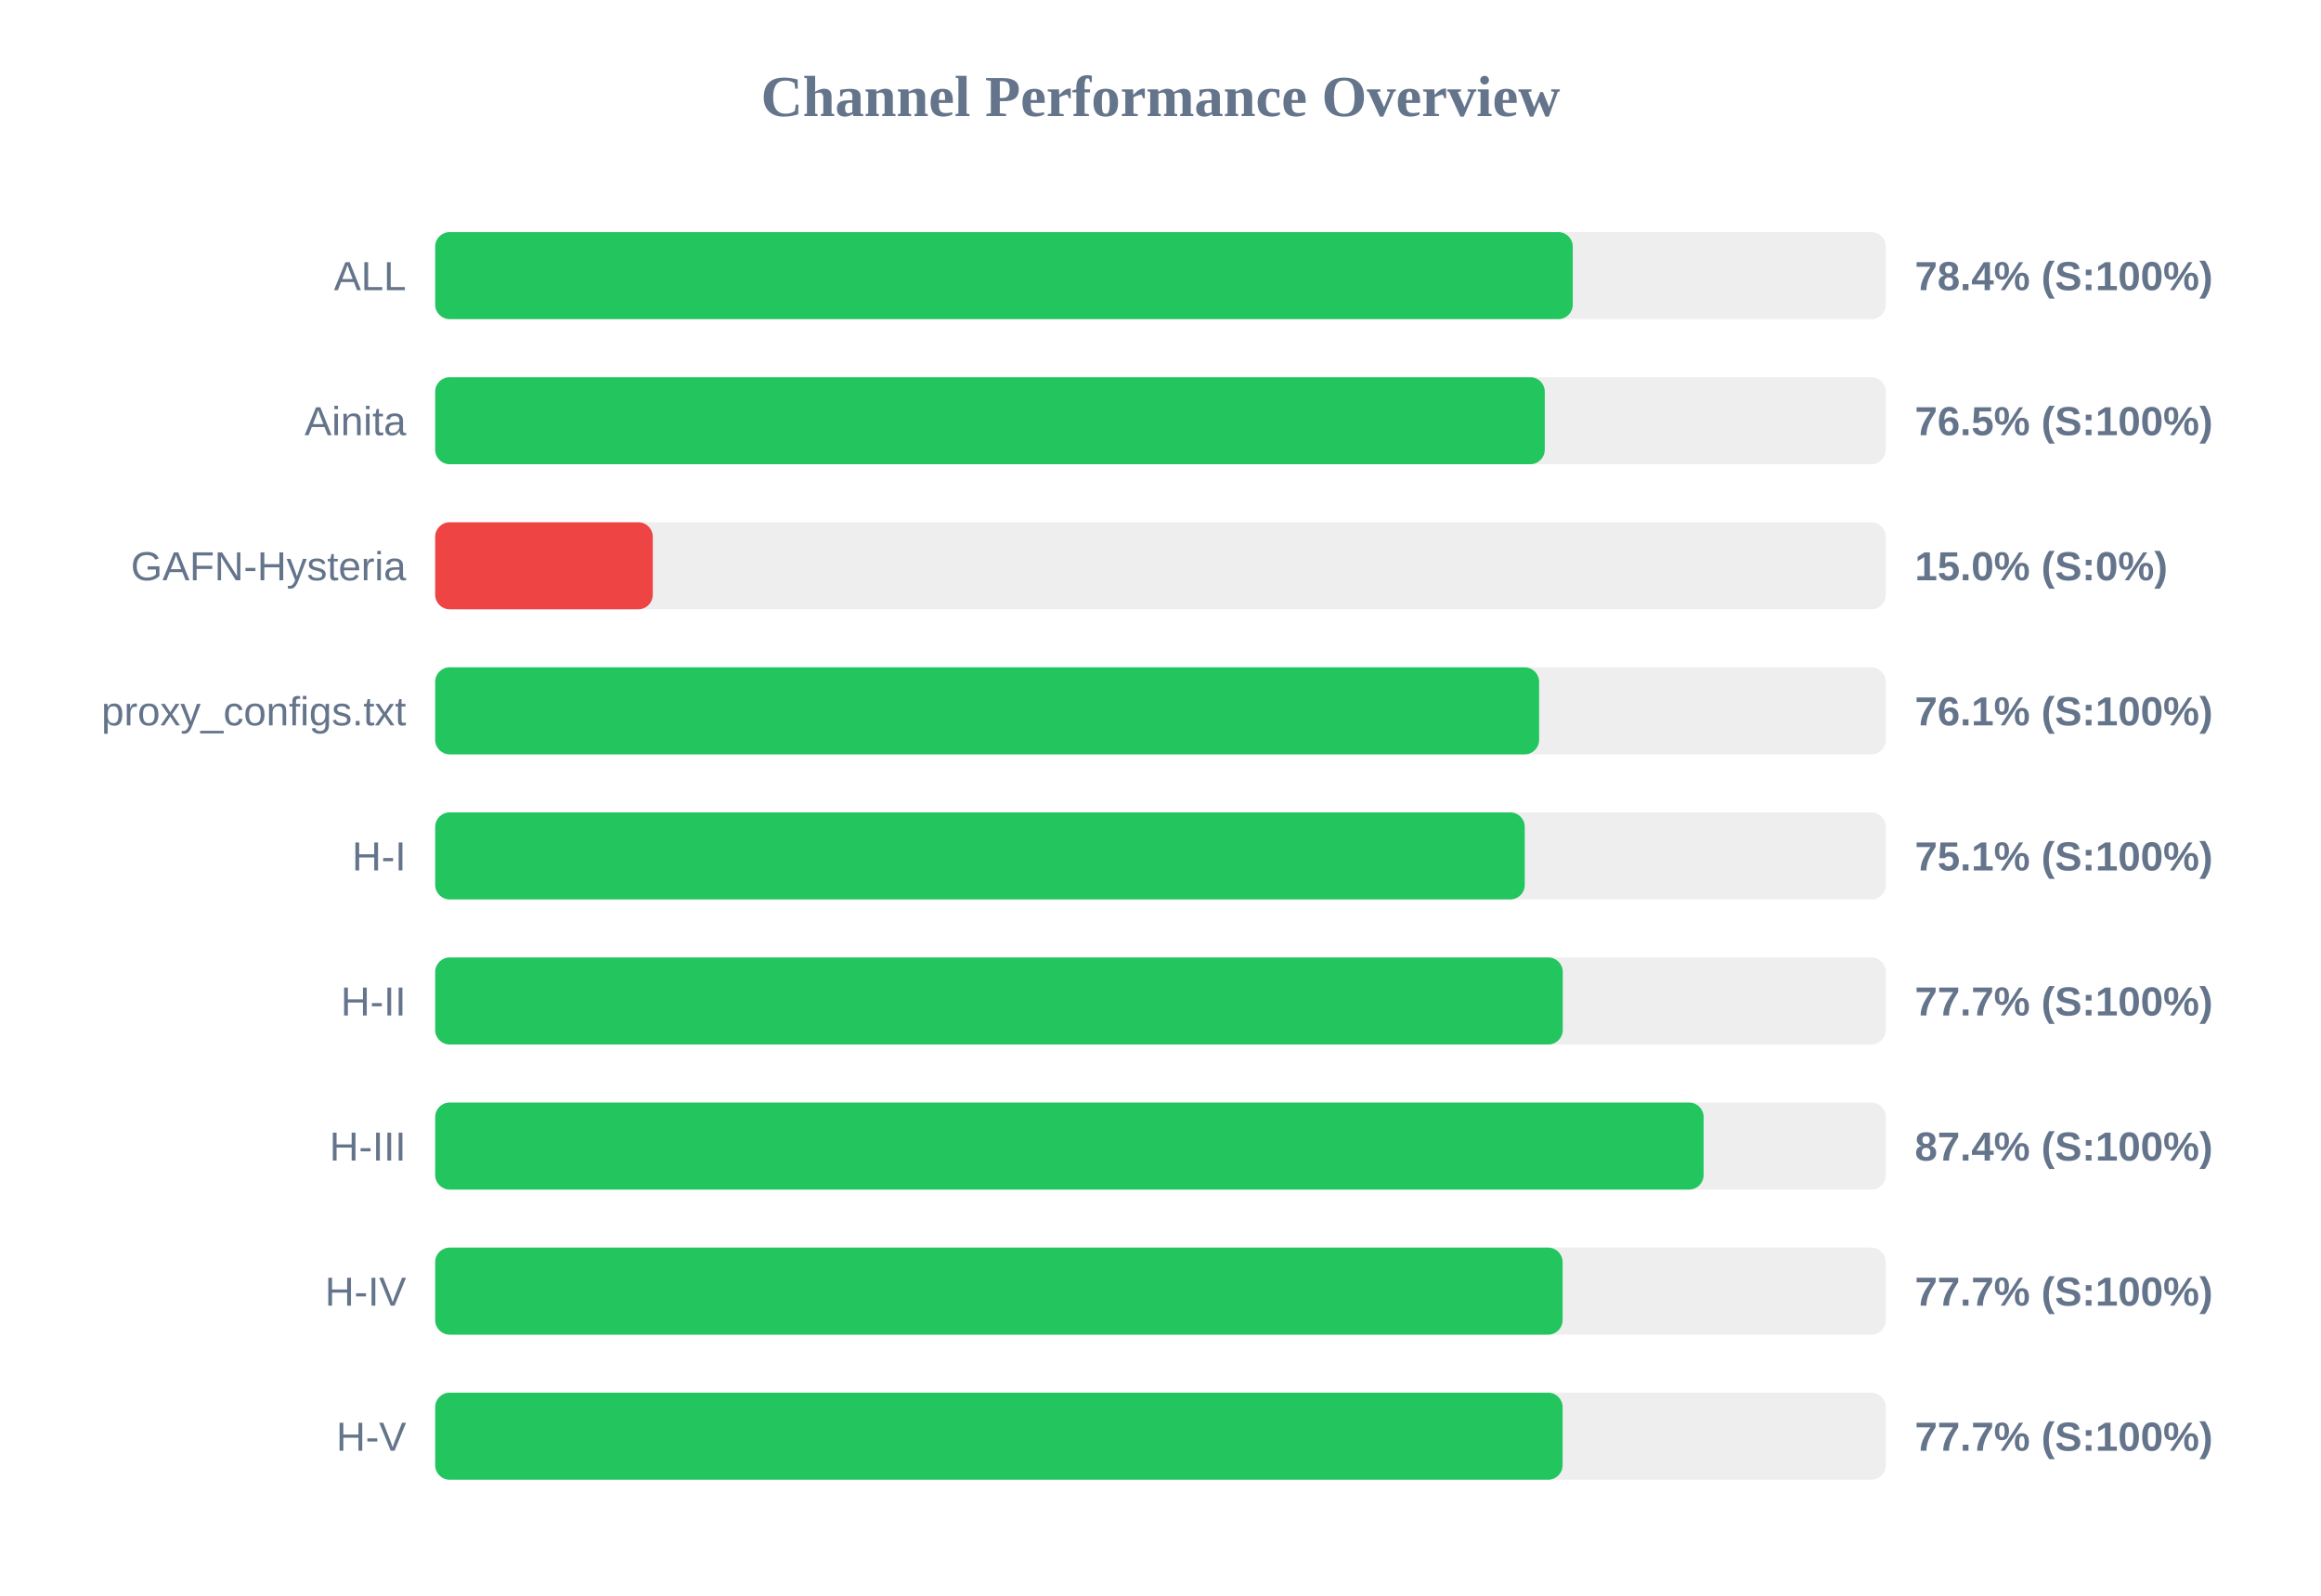
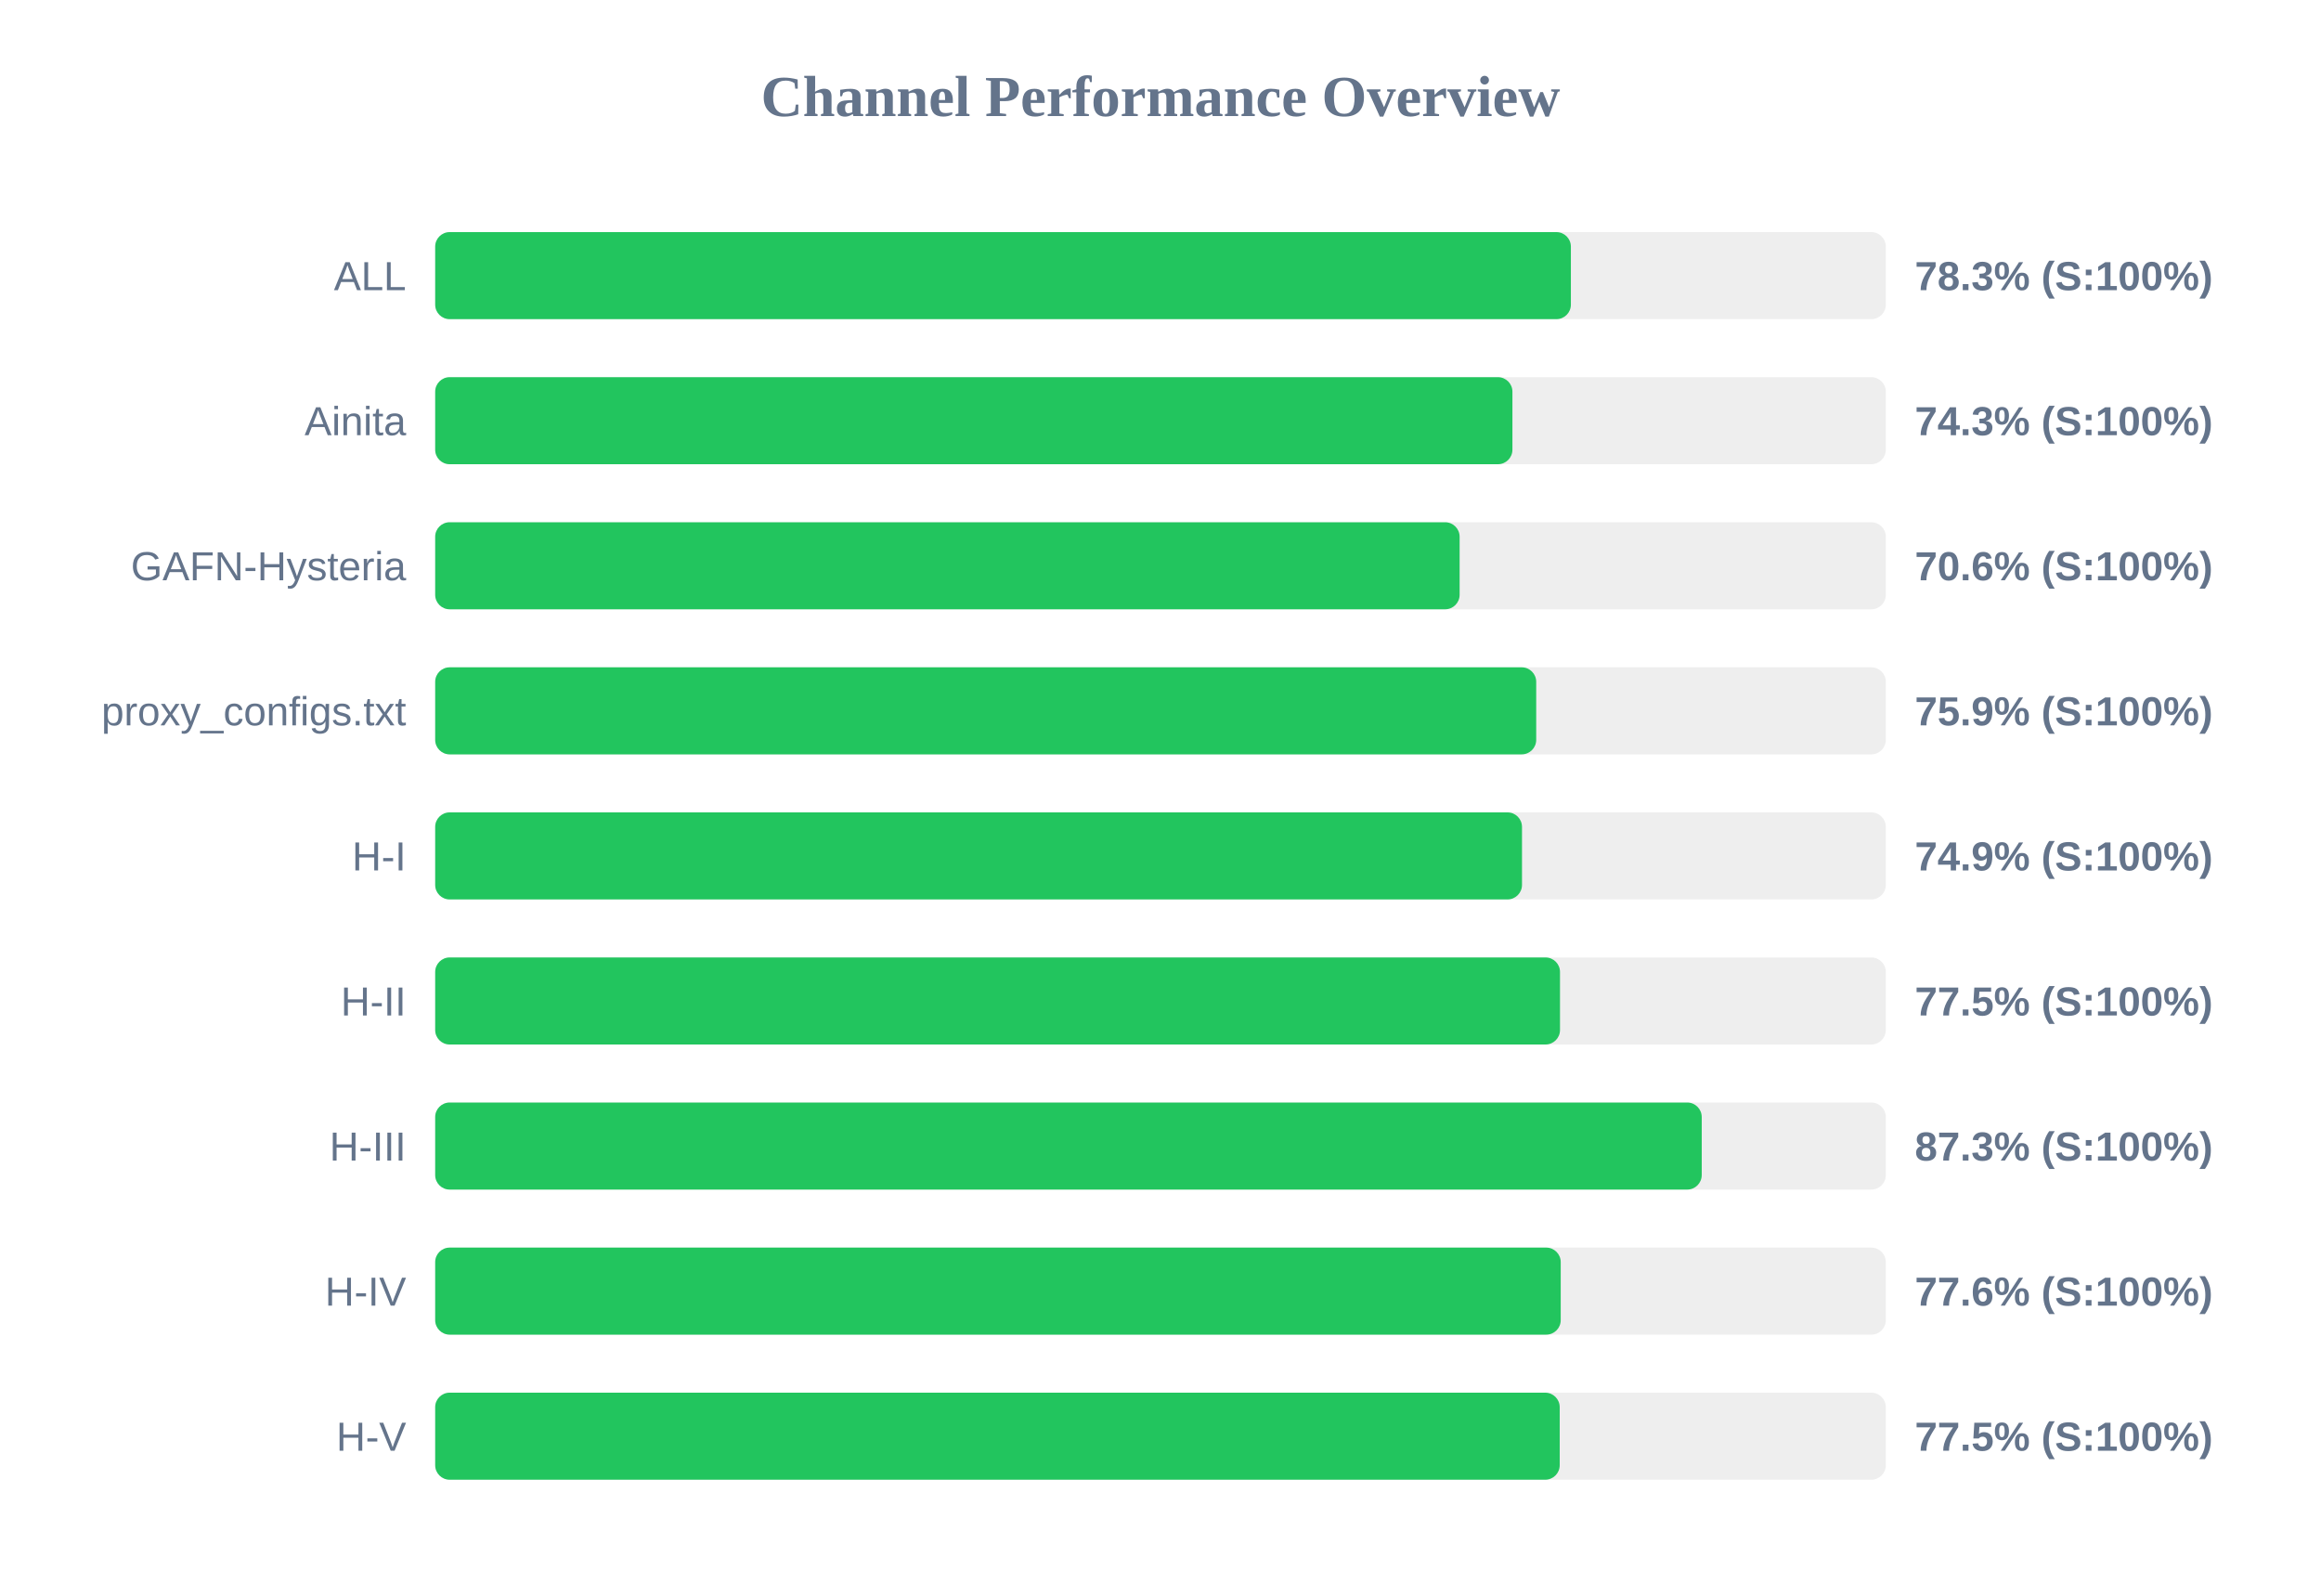
<svg xmlns="http://www.w3.org/2000/svg" width="800" height="550" version="1.1">
  <style>
        .row { font: 14px Arial; fill: #64748b; }
        .score { font: bold 14px Arial; fill: #64748b; }
    </style>
  <text x="400" y="40" text-anchor="middle" font-size="20px" font-weight="bold" fill="#64748b">Channel Performance Overview</text>
  <rect x="150" y="80" width="500" height="30" fill="#eee" rx="5" />
-   <rect x="150" y="80" width="392.1" height="30" fill="#22c55e" rx="5" />
+   <rect x="150" y="80" width="391.45" height="30" fill="#22c55e" rx="5" />
  <text x="140" y="100" text-anchor="end" class="row">ALL</text>
-   <text x="660" y="100" text-anchor="start" class="score">78.4% (S:100%)</text>
+   <text x="660" y="100" text-anchor="start" class="score">78.3% (S:100%)</text>
  <rect x="150" y="130" width="500" height="30" fill="#eee" rx="5" />
-   <rect x="150" y="130" width="382.45" height="30" fill="#22c55e" rx="5" />
+   <rect x="150" y="130" width="371.3" height="30" fill="#22c55e" rx="5" />
  <text x="140" y="150" text-anchor="end" class="row">Ainita</text>
-   <text x="660" y="150" text-anchor="start" class="score">76.5% (S:100%)</text>
+   <text x="660" y="150" text-anchor="start" class="score">74.3% (S:100%)</text>
  <rect x="150" y="180" width="500" height="30" fill="#eee" rx="5" />
-   <rect x="150" y="180" width="75.0" height="30" fill="#ef4444" rx="5" />
+   <rect x="150" y="180" width="353.1" height="30" fill="#22c55e" rx="5" />
  <text x="140" y="200" text-anchor="end" class="row">GAFN-Hysteria</text>
-   <text x="660" y="200" text-anchor="start" class="score">15.0% (S:0%)</text>
+   <text x="660" y="200" text-anchor="start" class="score">70.6% (S:100%)</text>
  <rect x="150" y="230" width="500" height="30" fill="#eee" rx="5" />
-   <rect x="150" y="230" width="380.5" height="30" fill="#22c55e" rx="5" />
+   <rect x="150" y="230" width="379.5" height="30" fill="#22c55e" rx="5" />
  <text x="140" y="250" text-anchor="end" class="row">proxy_configs.txt</text>
-   <text x="660" y="250" text-anchor="start" class="score">76.1% (S:100%)</text>
+   <text x="660" y="250" text-anchor="start" class="score">75.9% (S:100%)</text>
  <rect x="150" y="280" width="500" height="30" fill="#eee" rx="5" />
-   <rect x="150" y="280" width="375.55" height="30" fill="#22c55e" rx="5" />
+   <rect x="150" y="280" width="374.6" height="30" fill="#22c55e" rx="5" />
  <text x="140" y="300" text-anchor="end" class="row">H-I</text>
-   <text x="660" y="300" text-anchor="start" class="score">75.1% (S:100%)</text>
+   <text x="660" y="300" text-anchor="start" class="score">74.9% (S:100%)</text>
  <rect x="150" y="330" width="500" height="30" fill="#eee" rx="5" />
-   <rect x="150" y="330" width="388.65" height="30" fill="#22c55e" rx="5" />
+   <rect x="150" y="330" width="387.7" height="30" fill="#22c55e" rx="5" />
  <text x="140" y="350" text-anchor="end" class="row">H-II</text>
-   <text x="660" y="350" text-anchor="start" class="score">77.7% (S:100%)</text>
+   <text x="660" y="350" text-anchor="start" class="score">77.5% (S:100%)</text>
  <rect x="150" y="380" width="500" height="30" fill="#eee" rx="5" />
-   <rect x="150" y="380" width="437.2" height="30" fill="#22c55e" rx="5" />
+   <rect x="150" y="380" width="436.55" height="30" fill="#22c55e" rx="5" />
  <text x="140" y="400" text-anchor="end" class="row">H-III</text>
-   <text x="660" y="400" text-anchor="start" class="score">87.4% (S:100%)</text>
+   <text x="660" y="400" text-anchor="start" class="score">87.3% (S:100%)</text>
  <rect x="150" y="430" width="500" height="30" fill="#eee" rx="5" />
-   <rect x="150" y="430" width="388.6" height="30" fill="#22c55e" rx="5" />
+   <rect x="150" y="430" width="387.95" height="30" fill="#22c55e" rx="5" />
  <text x="140" y="450" text-anchor="end" class="row">H-IV</text>
-   <text x="660" y="450" text-anchor="start" class="score">77.7% (S:100%)</text>
+   <text x="660" y="450" text-anchor="start" class="score">77.6% (S:100%)</text>
  <rect x="150" y="480" width="500" height="30" fill="#eee" rx="5" />
-   <rect x="150" y="480" width="388.6" height="30" fill="#22c55e" rx="5" />
+   <rect x="150" y="480" width="387.6" height="30" fill="#22c55e" rx="5" />
  <text x="140" y="500" text-anchor="end" class="row">H-V</text>
-   <text x="660" y="500" text-anchor="start" class="score">77.7% (S:100%)</text>
+   <text x="660" y="500" text-anchor="start" class="score">77.5% (S:100%)</text>
</svg>
